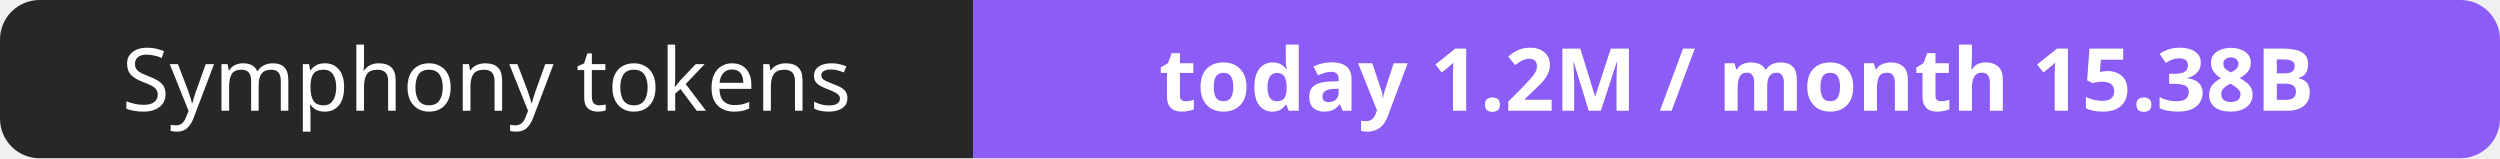
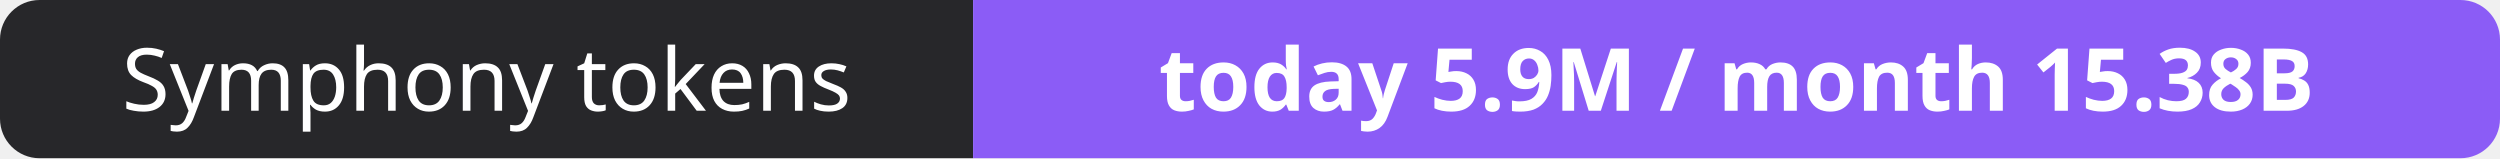
- <svg xmlns="http://www.w3.org/2000/svg" width="316" height="20" role="img" aria-label="Symphony tokens: today 1.2M / month 15.38B">
+ <svg xmlns="http://www.w3.org/2000/svg" width="316" height="20" role="img" aria-label="Symphony tokens: today 5.9M / month 15.38B">
  <clipPath id="r">
    <rect width="316" height="20" rx="5" fill="#fff" />
  </clipPath>
  <g clip-path="url(#r)">
    <rect width="123" height="20" fill="#27272a" />
    <rect x="123" width="193" height="20" fill="#8b5cf6" />
  </g>
  <g fill="#fff" text-anchor="middle" font-family="Verdana,Geneva,sans-serif" font-size="11">
    <text x="61.5" y="14">Symphony tokens</text>
-     <text x="219.5" y="14" font-weight="700">today 1.2M / month 15.38B</text>
+     <text x="219.5" y="14" font-weight="700">today 5.9M / month 15.38B</text>
  </g>
</svg>
